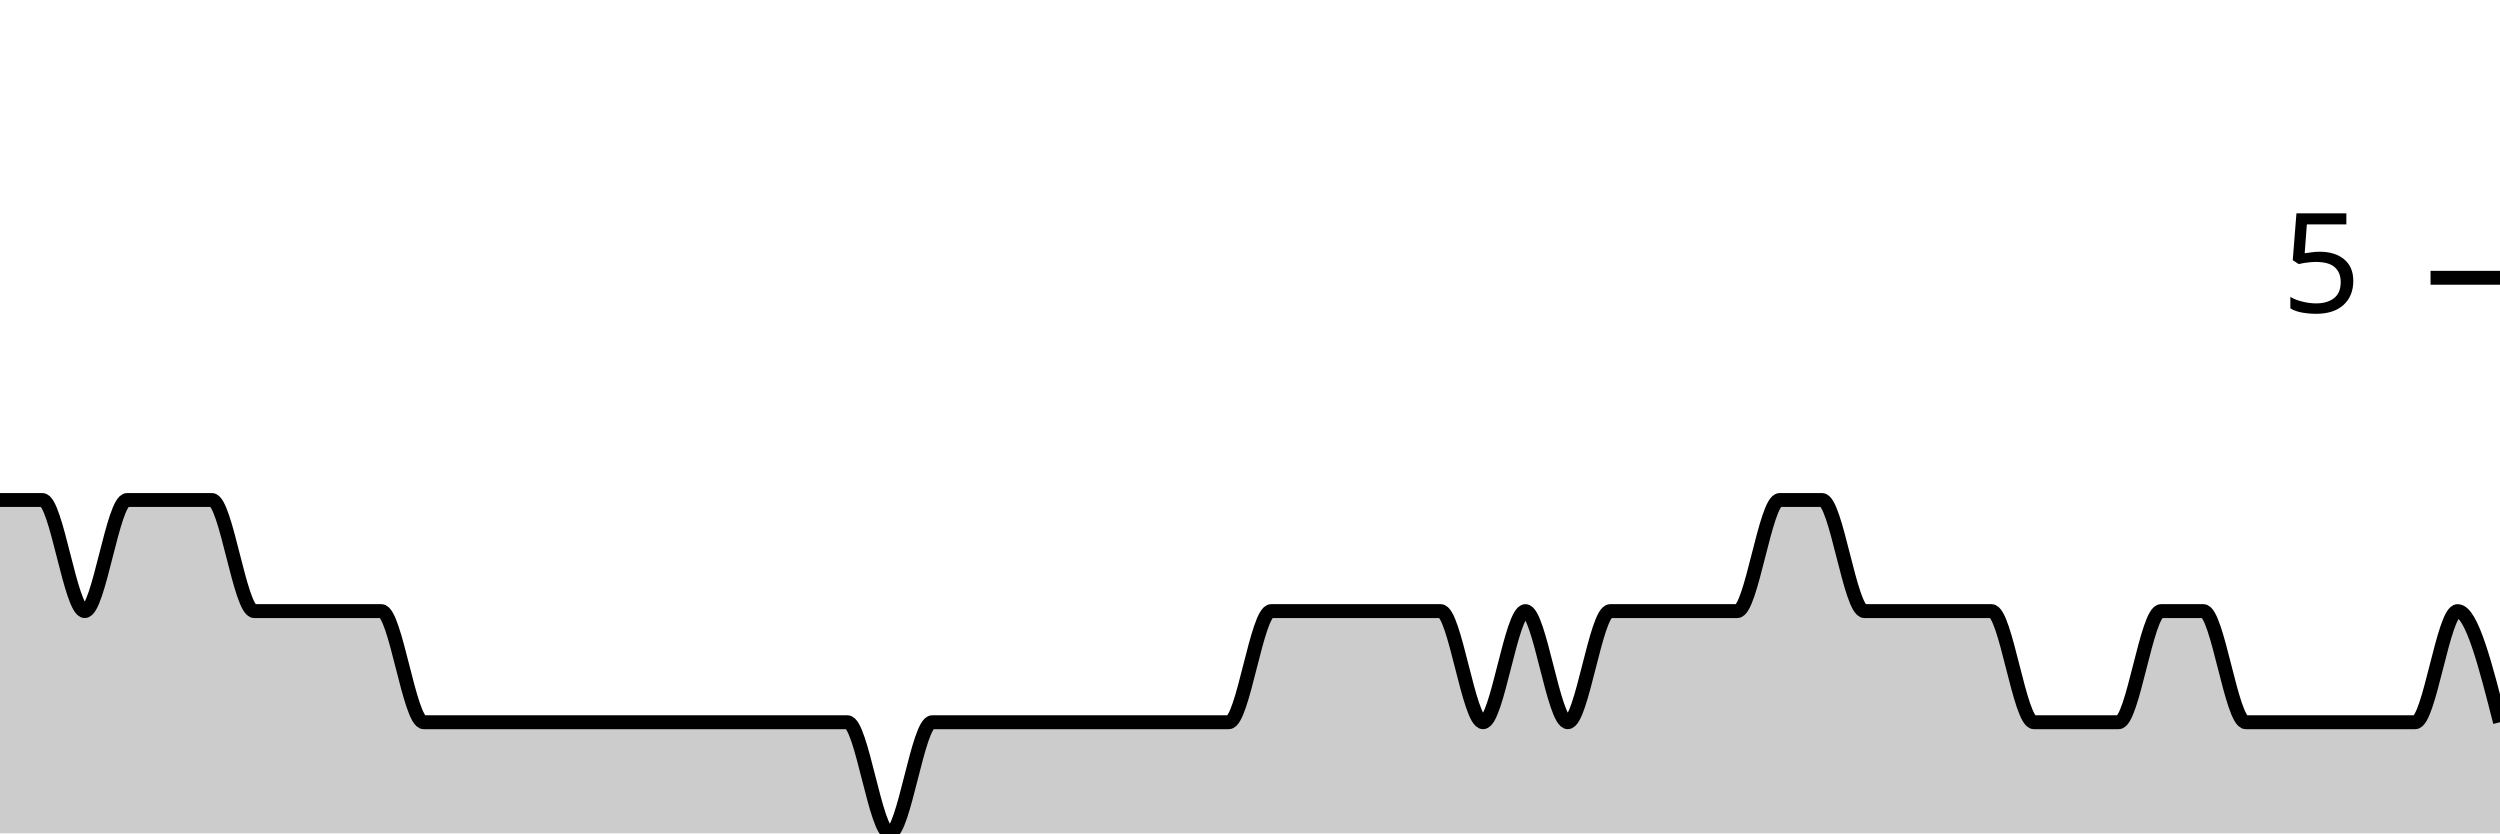
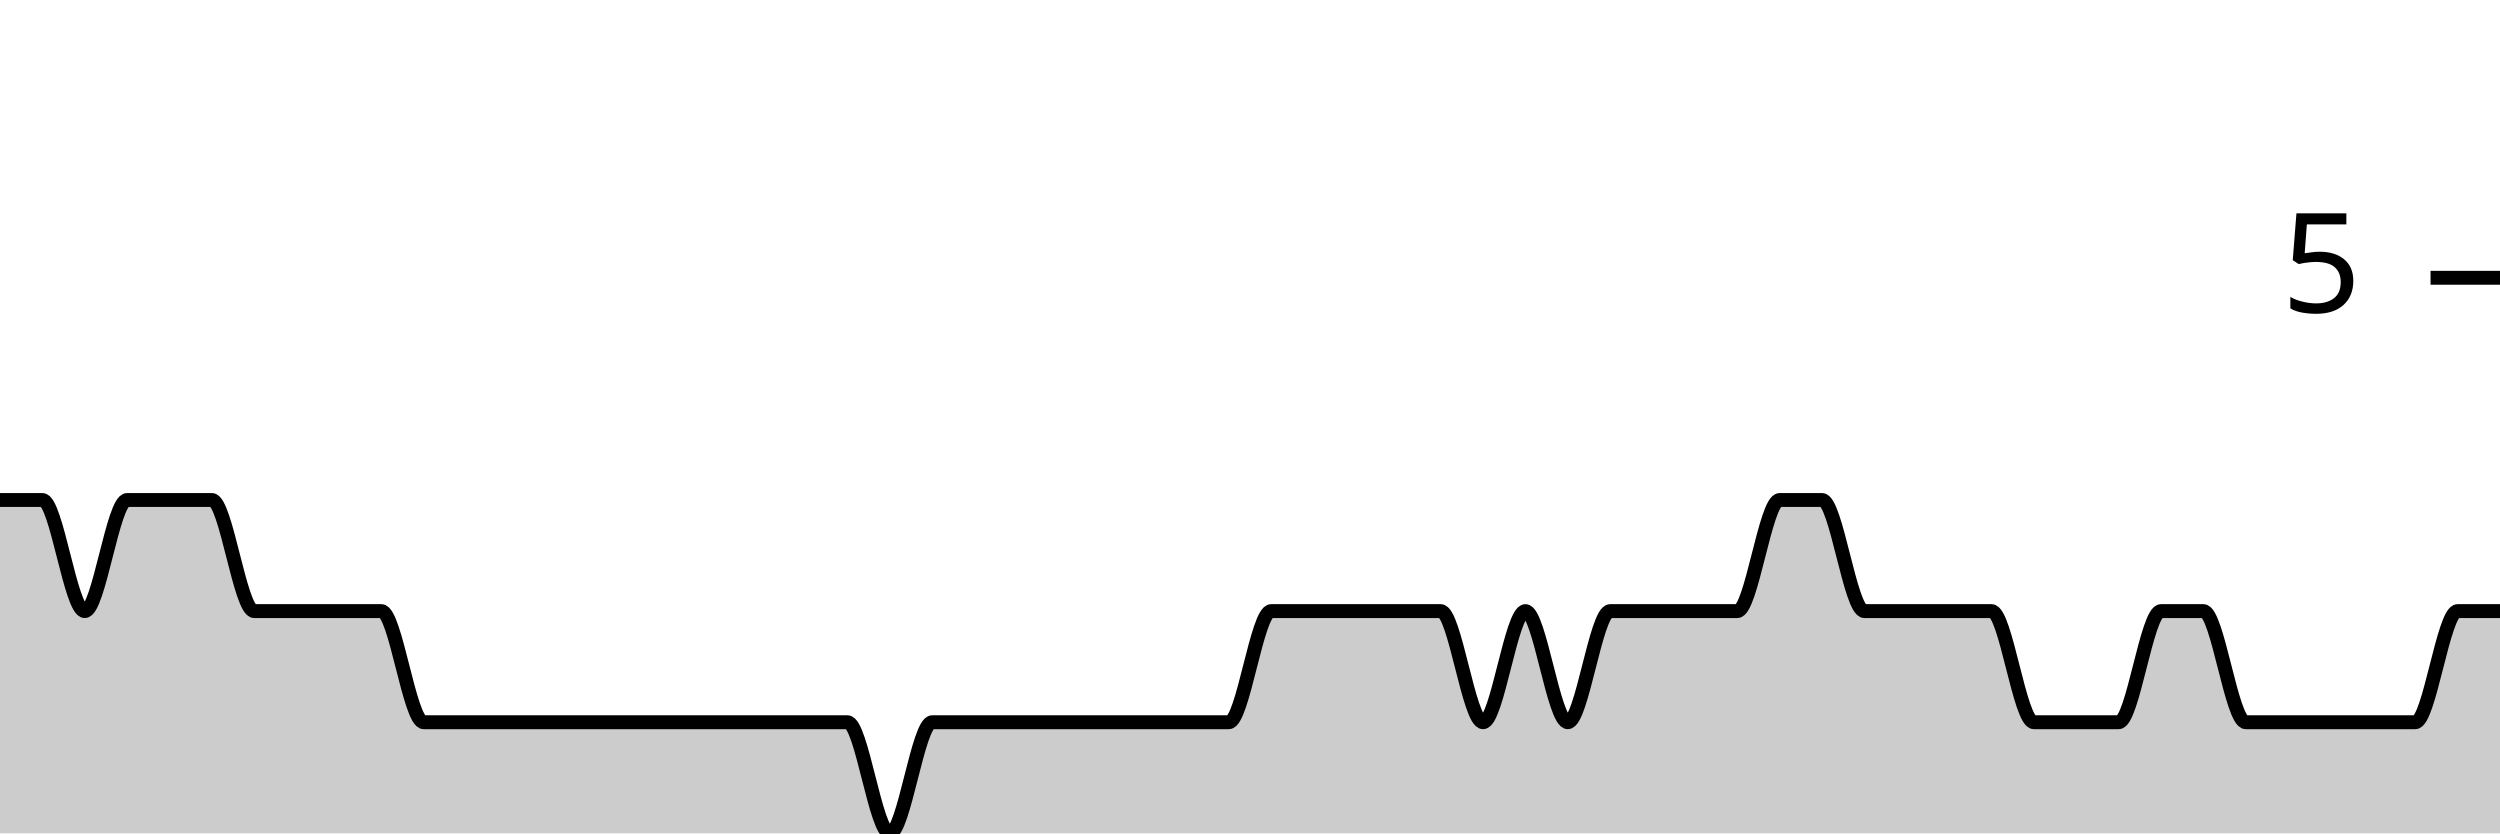
<svg xmlns="http://www.w3.org/2000/svg" viewBox="0 0 180 60">
  <g transform="translate(0,20)">
-     <path class="area" fill="rgba(0, 0, 0, 0.2)" d="M0,16C1.017,16,2.034,16,3.051,16C4.068,16,5.085,24,6.102,24C7.119,24,8.136,16,9.153,16C10.169,16,11.186,16,12.203,16C13.22,16,14.237,16,15.254,16C16.271,16,17.288,24,18.305,24C19.322,24,20.339,24,21.356,24C22.373,24,23.39,24,24.407,24C25.424,24,26.441,24,27.458,24C28.475,24,29.492,32,30.508,32C31.525,32,32.542,32,33.559,32C34.576,32,35.593,32,36.61,32C37.627,32,38.644,32,39.661,32C40.678,32,41.695,32,42.712,32C43.729,32,44.746,32,45.763,32C46.78,32,47.797,32,48.814,32C49.831,32,50.847,32,51.864,32C52.881,32,53.898,32,54.915,32C55.932,32,56.949,32,57.966,32C58.983,32,60,32,61.017,32C62.034,32,63.051,40,64.068,40C65.085,40,66.102,32,67.119,32C68.136,32,69.153,32,70.169,32C71.186,32,72.203,32,73.22,32C74.237,32,75.254,32,76.271,32C77.288,32,78.305,32,79.322,32C80.339,32,81.356,32,82.373,32C83.39,32,84.407,32,85.424,32C86.441,32,87.458,32,88.475,32C89.492,32,90.508,24,91.525,24C92.542,24,93.559,24,94.576,24C95.593,24,96.61,24,97.627,24C98.644,24,99.661,24,100.678,24C101.695,24,102.712,24,103.729,24C104.746,24,105.763,32,106.78,32C107.797,32,108.814,24,109.831,24C110.847,24,111.864,32,112.881,32C113.898,32,114.915,24,115.932,24C116.949,24,117.966,24,118.983,24C120,24,121.017,24,122.034,24C123.051,24,124.068,24,125.085,24C126.102,24,127.119,16,128.136,16C129.153,16,130.169,16,131.186,16C132.203,16,133.22,24,134.237,24C135.254,24,136.271,24,137.288,24C138.305,24,139.322,24,140.339,24C141.356,24,142.373,24,143.39,24C144.407,24,145.424,32,146.441,32C147.458,32,148.475,32,149.492,32C150.508,32,151.525,32,152.542,32C153.559,32,154.576,24,155.593,24C156.61,24,157.627,24,158.644,24C159.661,24,160.678,32,161.695,32C162.712,32,163.729,32,164.746,32C165.763,32,166.78,32,167.797,32C168.814,32,169.831,32,170.847,32C171.864,32,172.881,32,173.898,32C174.915,32,175.932,24,176.949,24C177.966,24,178.983,28,180,32L180,40C178.983,40,177.966,40,176.949,40C175.932,40,174.915,40,173.898,40C172.881,40,171.864,40,170.847,40C169.831,40,168.814,40,167.797,40C166.78,40,165.763,40,164.746,40C163.729,40,162.712,40,161.695,40C160.678,40,159.661,40,158.644,40C157.627,40,156.61,40,155.593,40C154.576,40,153.559,40,152.542,40C151.525,40,150.508,40,149.492,40C148.475,40,147.458,40,146.441,40C145.424,40,144.407,40,143.39,40C142.373,40,141.356,40,140.339,40C139.322,40,138.305,40,137.288,40C136.271,40,135.254,40,134.237,40C133.22,40,132.203,40,131.186,40C130.169,40,129.153,40,128.136,40C127.119,40,126.102,40,125.085,40C124.068,40,123.051,40,122.034,40C121.017,40,120,40,118.983,40C117.966,40,116.949,40,115.932,40C114.915,40,113.898,40,112.881,40C111.864,40,110.847,40,109.831,40C108.814,40,107.797,40,106.78,40C105.763,40,104.746,40,103.729,40C102.712,40,101.695,40,100.678,40C99.661,40,98.644,40,97.627,40C96.61,40,95.593,40,94.576,40C93.559,40,92.542,40,91.525,40C90.508,40,89.492,40,88.475,40C87.458,40,86.441,40,85.424,40C84.407,40,83.39,40,82.373,40C81.356,40,80.339,40,79.322,40C78.305,40,77.288,40,76.271,40C75.254,40,74.237,40,73.22,40C72.203,40,71.186,40,70.169,40C69.153,40,68.136,40,67.119,40C66.102,40,65.085,40,64.068,40C63.051,40,62.034,40,61.017,40C60,40,58.983,40,57.966,40C56.949,40,55.932,40,54.915,40C53.898,40,52.881,40,51.864,40C50.847,40,49.831,40,48.814,40C47.797,40,46.78,40,45.763,40C44.746,40,43.729,40,42.712,40C41.695,40,40.678,40,39.661,40C38.644,40,37.627,40,36.61,40C35.593,40,34.576,40,33.559,40C32.542,40,31.525,40,30.508,40C29.492,40,28.475,40,27.458,40C26.441,40,25.424,40,24.407,40C23.39,40,22.373,40,21.356,40C20.339,40,19.322,40,18.305,40C17.288,40,16.271,40,15.254,40C14.237,40,13.22,40,12.203,40C11.186,40,10.169,40,9.153,40C8.136,40,7.119,40,6.102,40C5.085,40,4.068,40,3.051,40C2.034,40,1.017,40,0,40Z" />
-     <path class="line" stroke="black" fill="none" d="M0,16C1.017,16,2.034,16,3.051,16C4.068,16,5.085,24,6.102,24C7.119,24,8.136,16,9.153,16C10.169,16,11.186,16,12.203,16C13.22,16,14.237,16,15.254,16C16.271,16,17.288,24,18.305,24C19.322,24,20.339,24,21.356,24C22.373,24,23.39,24,24.407,24C25.424,24,26.441,24,27.458,24C28.475,24,29.492,32,30.508,32C31.525,32,32.542,32,33.559,32C34.576,32,35.593,32,36.61,32C37.627,32,38.644,32,39.661,32C40.678,32,41.695,32,42.712,32C43.729,32,44.746,32,45.763,32C46.78,32,47.797,32,48.814,32C49.831,32,50.847,32,51.864,32C52.881,32,53.898,32,54.915,32C55.932,32,56.949,32,57.966,32C58.983,32,60,32,61.017,32C62.034,32,63.051,40,64.068,40C65.085,40,66.102,32,67.119,32C68.136,32,69.153,32,70.169,32C71.186,32,72.203,32,73.22,32C74.237,32,75.254,32,76.271,32C77.288,32,78.305,32,79.322,32C80.339,32,81.356,32,82.373,32C83.39,32,84.407,32,85.424,32C86.441,32,87.458,32,88.475,32C89.492,32,90.508,24,91.525,24C92.542,24,93.559,24,94.576,24C95.593,24,96.61,24,97.627,24C98.644,24,99.661,24,100.678,24C101.695,24,102.712,24,103.729,24C104.746,24,105.763,32,106.78,32C107.797,32,108.814,24,109.831,24C110.847,24,111.864,32,112.881,32C113.898,32,114.915,24,115.932,24C116.949,24,117.966,24,118.983,24C120,24,121.017,24,122.034,24C123.051,24,124.068,24,125.085,24C126.102,24,127.119,16,128.136,16C129.153,16,130.169,16,131.186,16C132.203,16,133.22,24,134.237,24C135.254,24,136.271,24,137.288,24C138.305,24,139.322,24,140.339,24C141.356,24,142.373,24,143.39,24C144.407,24,145.424,32,146.441,32C147.458,32,148.475,32,149.492,32C150.508,32,151.525,32,152.542,32C153.559,32,154.576,24,155.593,24C156.61,24,157.627,24,158.644,24C159.661,24,160.678,32,161.695,32C162.712,32,163.729,32,164.746,32C165.763,32,166.78,32,167.797,32C168.814,32,169.831,32,170.847,32C171.864,32,172.881,32,173.898,32C174.915,32,175.932,24,176.949,24C177.966,24,178.983,28,180,32" />
+     <path class="area" fill="rgba(0, 0, 0, 0.2)" d="M0,16C1.017,16,2.034,16,3.051,16C4.068,16,5.085,24,6.102,24C7.119,24,8.136,16,9.153,16C10.169,16,11.186,16,12.203,16C13.22,16,14.237,16,15.254,16C16.271,16,17.288,24,18.305,24C19.322,24,20.339,24,21.356,24C22.373,24,23.39,24,24.407,24C25.424,24,26.441,24,27.458,24C28.475,24,29.492,32,30.508,32C31.525,32,32.542,32,33.559,32C34.576,32,35.593,32,36.61,32C37.627,32,38.644,32,39.661,32C40.678,32,41.695,32,42.712,32C43.729,32,44.746,32,45.763,32C46.78,32,47.797,32,48.814,32C49.831,32,50.847,32,51.864,32C52.881,32,53.898,32,54.915,32C55.932,32,56.949,32,57.966,32C58.983,32,60,32,61.017,32C62.034,32,63.051,40,64.068,40C65.085,40,66.102,32,67.119,32C68.136,32,69.153,32,70.169,32C71.186,32,72.203,32,73.22,32C74.237,32,75.254,32,76.271,32C77.288,32,78.305,32,79.322,32C80.339,32,81.356,32,82.373,32C83.39,32,84.407,32,85.424,32C86.441,32,87.458,32,88.475,32C89.492,32,90.508,24,91.525,24C92.542,24,93.559,24,94.576,24C95.593,24,96.61,24,97.627,24C98.644,24,99.661,24,100.678,24C101.695,24,102.712,24,103.729,24C104.746,24,105.763,32,106.78,32C107.797,32,108.814,24,109.831,24C110.847,24,111.864,32,112.881,32C113.898,32,114.915,24,115.932,24C116.949,24,117.966,24,118.983,24C120,24,121.017,24,122.034,24C123.051,24,124.068,24,125.085,24C126.102,24,127.119,16,128.136,16C129.153,16,130.169,16,131.186,16C132.203,16,133.22,24,134.237,24C135.254,24,136.271,24,137.288,24C138.305,24,139.322,24,140.339,24C141.356,24,142.373,24,143.39,24C144.407,24,145.424,32,146.441,32C147.458,32,148.475,32,149.492,32C150.508,32,151.525,32,152.542,32C153.559,32,154.576,24,155.593,24C156.61,24,157.627,24,158.644,24C159.661,24,160.678,32,161.695,32C162.712,32,163.729,32,164.746,32C165.763,32,166.78,32,167.797,32C168.814,32,169.831,32,170.847,32C171.864,32,172.881,32,173.898,32C174.915,32,175.932,24,176.949,24C177.966,24,178.983,24,180,24L180,40C178.983,40,177.966,40,176.949,40C175.932,40,174.915,40,173.898,40C172.881,40,171.864,40,170.847,40C169.831,40,168.814,40,167.797,40C166.78,40,165.763,40,164.746,40C163.729,40,162.712,40,161.695,40C160.678,40,159.661,40,158.644,40C157.627,40,156.61,40,155.593,40C154.576,40,153.559,40,152.542,40C151.525,40,150.508,40,149.492,40C148.475,40,147.458,40,146.441,40C145.424,40,144.407,40,143.39,40C142.373,40,141.356,40,140.339,40C139.322,40,138.305,40,137.288,40C136.271,40,135.254,40,134.237,40C133.22,40,132.203,40,131.186,40C130.169,40,129.153,40,128.136,40C127.119,40,126.102,40,125.085,40C124.068,40,123.051,40,122.034,40C121.017,40,120,40,118.983,40C117.966,40,116.949,40,115.932,40C114.915,40,113.898,40,112.881,40C111.864,40,110.847,40,109.831,40C108.814,40,107.797,40,106.78,40C105.763,40,104.746,40,103.729,40C102.712,40,101.695,40,100.678,40C99.661,40,98.644,40,97.627,40C96.61,40,95.593,40,94.576,40C93.559,40,92.542,40,91.525,40C90.508,40,89.492,40,88.475,40C87.458,40,86.441,40,85.424,40C84.407,40,83.39,40,82.373,40C81.356,40,80.339,40,79.322,40C78.305,40,77.288,40,76.271,40C75.254,40,74.237,40,73.22,40C72.203,40,71.186,40,70.169,40C69.153,40,68.136,40,67.119,40C66.102,40,65.085,40,64.068,40C63.051,40,62.034,40,61.017,40C60,40,58.983,40,57.966,40C56.949,40,55.932,40,54.915,40C53.898,40,52.881,40,51.864,40C50.847,40,49.831,40,48.814,40C47.797,40,46.78,40,45.763,40C44.746,40,43.729,40,42.712,40C41.695,40,40.678,40,39.661,40C38.644,40,37.627,40,36.61,40C35.593,40,34.576,40,33.559,40C32.542,40,31.525,40,30.508,40C29.492,40,28.475,40,27.458,40C26.441,40,25.424,40,24.407,40C23.39,40,22.373,40,21.356,40C20.339,40,19.322,40,18.305,40C17.288,40,16.271,40,15.254,40C14.237,40,13.22,40,12.203,40C11.186,40,10.169,40,9.153,40C8.136,40,7.119,40,6.102,40C5.085,40,4.068,40,3.051,40C2.034,40,1.017,40,0,40Z" />
+     <path class="line" stroke="black" fill="none" d="M0,16C1.017,16,2.034,16,3.051,16C4.068,16,5.085,24,6.102,24C7.119,24,8.136,16,9.153,16C10.169,16,11.186,16,12.203,16C13.22,16,14.237,16,15.254,16C16.271,16,17.288,24,18.305,24C19.322,24,20.339,24,21.356,24C22.373,24,23.39,24,24.407,24C25.424,24,26.441,24,27.458,24C28.475,24,29.492,32,30.508,32C31.525,32,32.542,32,33.559,32C34.576,32,35.593,32,36.61,32C37.627,32,38.644,32,39.661,32C40.678,32,41.695,32,42.712,32C43.729,32,44.746,32,45.763,32C46.78,32,47.797,32,48.814,32C49.831,32,50.847,32,51.864,32C52.881,32,53.898,32,54.915,32C55.932,32,56.949,32,57.966,32C58.983,32,60,32,61.017,32C62.034,32,63.051,40,64.068,40C65.085,40,66.102,32,67.119,32C68.136,32,69.153,32,70.169,32C71.186,32,72.203,32,73.22,32C74.237,32,75.254,32,76.271,32C77.288,32,78.305,32,79.322,32C80.339,32,81.356,32,82.373,32C83.39,32,84.407,32,85.424,32C86.441,32,87.458,32,88.475,32C89.492,32,90.508,24,91.525,24C92.542,24,93.559,24,94.576,24C95.593,24,96.61,24,97.627,24C98.644,24,99.661,24,100.678,24C101.695,24,102.712,24,103.729,24C104.746,24,105.763,32,106.78,32C107.797,32,108.814,24,109.831,24C110.847,24,111.864,32,112.881,32C113.898,32,114.915,24,115.932,24C116.949,24,117.966,24,118.983,24C120,24,121.017,24,122.034,24C123.051,24,124.068,24,125.085,24C126.102,24,127.119,16,128.136,16C129.153,16,130.169,16,131.186,16C132.203,16,133.22,24,134.237,24C135.254,24,136.271,24,137.288,24C138.305,24,139.322,24,140.339,24C141.356,24,142.373,24,143.39,24C144.407,24,145.424,32,146.441,32C147.458,32,148.475,32,149.492,32C150.508,32,151.525,32,152.542,32C153.559,32,154.576,24,155.593,24C156.61,24,157.627,24,158.644,24C159.661,24,160.678,32,161.695,32C162.712,32,163.729,32,164.746,32C165.763,32,166.78,32,167.797,32C168.814,32,169.831,32,170.847,32C171.864,32,172.881,32,173.898,32C174.915,32,175.932,24,176.949,24C177.966,24,178.983,24,180,24" />
    <path class="axis-ceiling" stroke-width="1" stroke="black" fill="none" d="M175,0L180,0" />
    <text class="axis-ceiling-label" font-family="sans-serif" text-anchor="end" font-size="10px" x="170" y="2.5">5</text>
  </g>
</svg>
